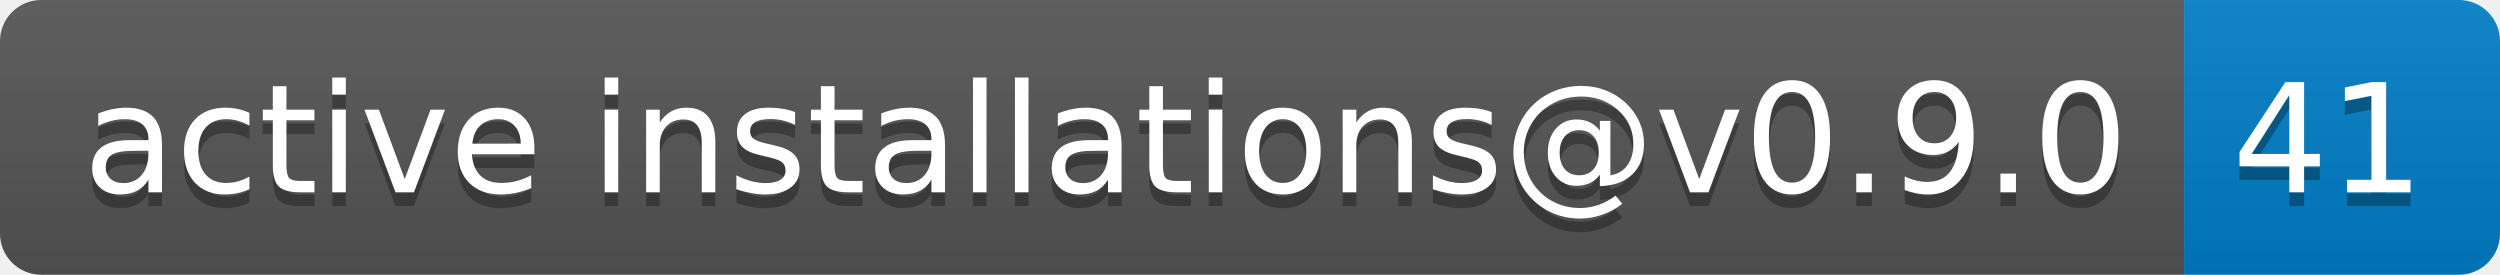
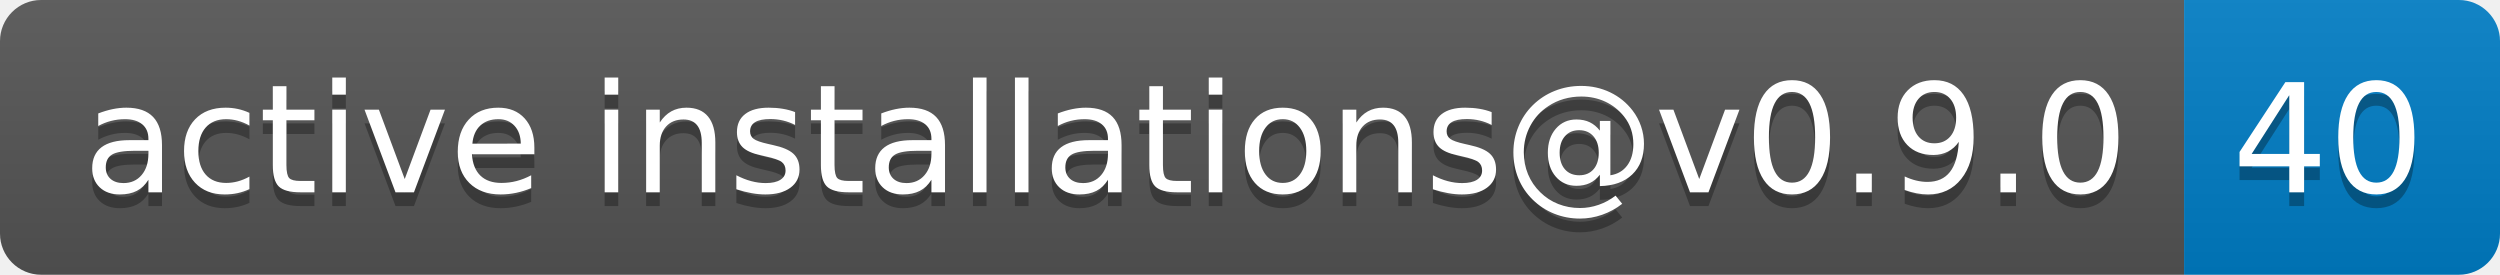
- <svg xmlns="http://www.w3.org/2000/svg" width="182" height="20" role="img" aria-label="active installations@v0.9.0: 41">
+ <svg xmlns="http://www.w3.org/2000/svg" width="182" height="20" role="img" aria-label="active installations@v0.9.0: 40">
  <linearGradient id="s" x2="0" y2="100%">
    <stop offset="0" stop-color="#bbb" stop-opacity=".1" />
    <stop offset="1" stop-opacity=".1" />
  </linearGradient>
  <clipPath id="r">
    <rect width="182" height="20" rx="3" fill="#fff" />
  </clipPath>
  <g clip-path="url(#r)">
    <rect width="159" height="20" fill="#555" />
    <rect x="159" width="23" height="20" fill="#007ec6" />
    <rect width="182" height="20" fill="url(#s)" />
  </g>
  <g fill="#fff" text-anchor="middle" font-family="Verdana,Geneva,DejaVu Sans,sans-serif" text-rendering="geometricPrecision" font-size="110">
    <text aria-hidden="true" x="805" y="150" fill="#010101" fill-opacity=".3" transform="scale(.1)" textLength="1490">active installations@v0.9.0</text>
    <text x="805" y="140" transform="scale(.1)" fill="#fff" textLength="1490">active installations@v0.9.0</text>
-     <text aria-hidden="true" x="1695" y="150" fill="#010101" fill-opacity=".3" transform="scale(.1)" textLength="130">41</text>
-     <text x="1695" y="140" transform="scale(.1)" fill="#fff" textLength="130">41</text>
+     <text aria-hidden="true" x="1695" y="150" fill="#010101" fill-opacity=".3" transform="scale(.1)" textLength="130">40</text>
+     <text x="1695" y="140" transform="scale(.1)" fill="#fff" textLength="130">40</text>
  </g>
</svg>
